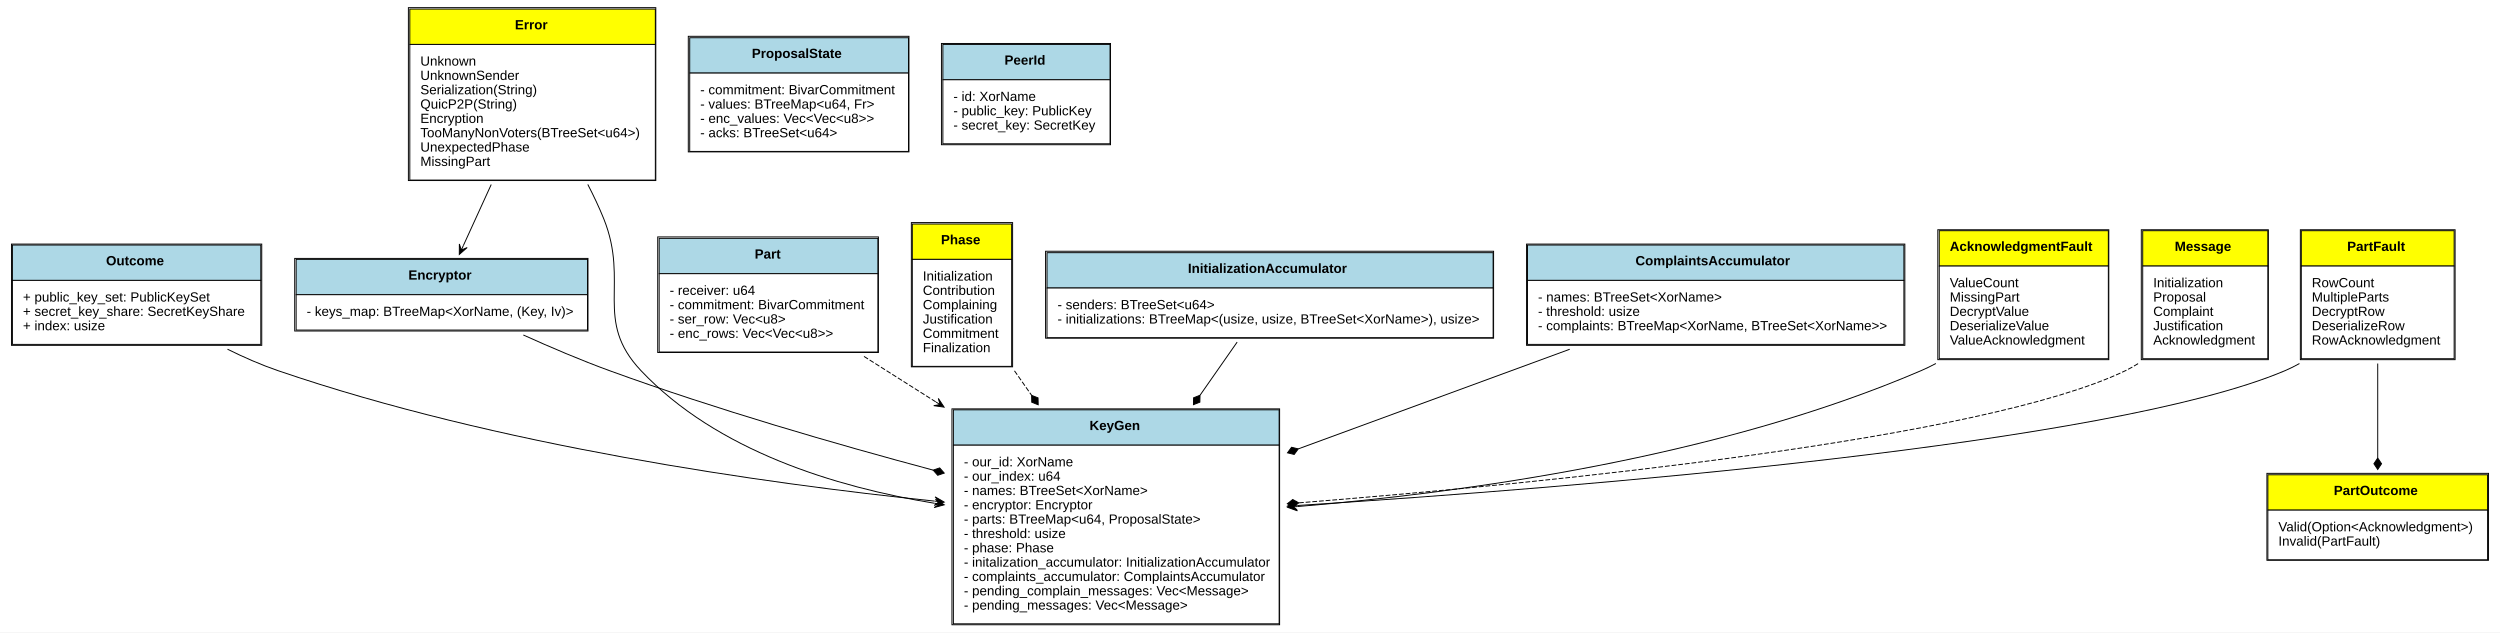
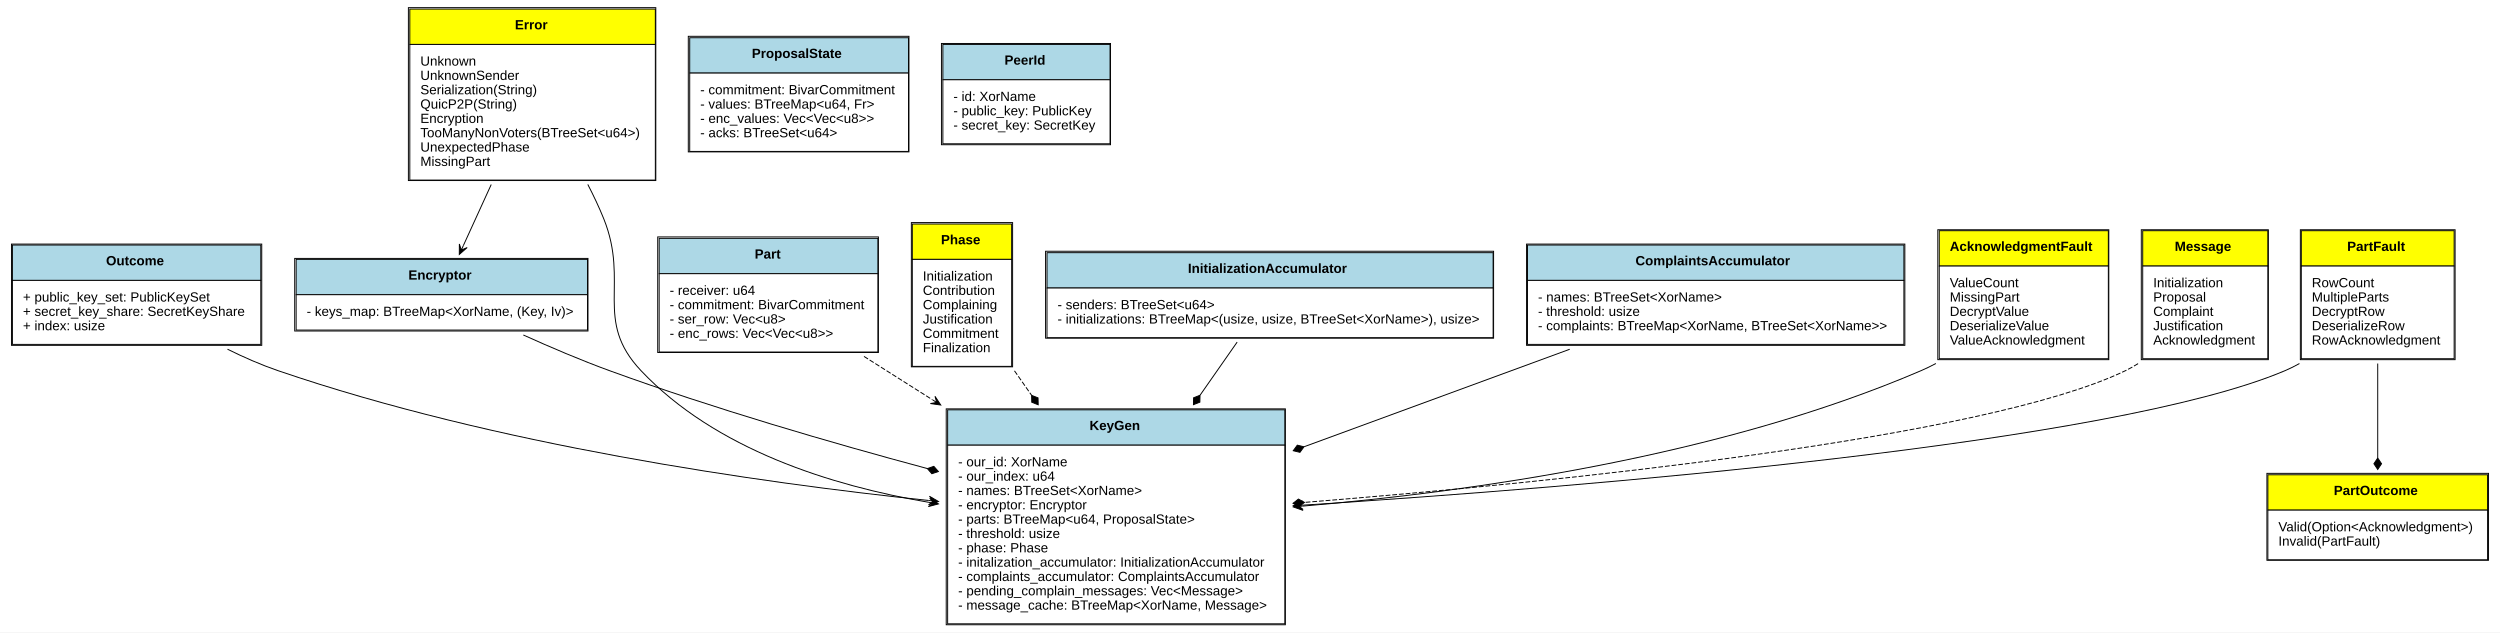
<svg xmlns="http://www.w3.org/2000/svg" xmlns:xlink="http://www.w3.org/1999/xlink" width="2617pt" height="662pt" viewBox="0.00 0.00 2617.00 662.00">
  <g id="graph0" class="graph" transform="scale(1 1) rotate(0) translate(4 658)">
    <polygon fill="white" stroke="none" points="-4,4 -4,-658 2613,-658 2613,4 -4,4" />
    <g id="node1" class="node">
      <g id="a_node1_0">
        <a xlink:href="https://github.com/maidsafe/bls_dkg/blob/master/src/key_gen/encryptor.rs#:~:text=struct%20Encryptor" xlink:title="&lt;TABLE&gt;">
          <polygon fill="lightblue" stroke="none" points="306,-349.5 306,-386.5 611,-386.5 611,-349.5 306,-349.5" />
          <polygon fill="none" stroke="black" points="306,-349.5 306,-386.5 611,-386.5 611,-349.5 306,-349.5" />
          <text text-anchor="start" x="423.5" y="-365.3" font-family="Arial" font-weight="bold" font-size="14.00">Encryptor</text>
          <polygon fill="white" stroke="none" points="306,-312.5 306,-349.5 611,-349.5 611,-312.5 306,-312.5" />
          <polygon fill="none" stroke="black" points="306,-312.5 306,-349.5 611,-349.5 611,-312.5 306,-312.5" />
          <text text-anchor="start" x="317" y="-327.3" font-family="Arial" font-size="14.00">- keys_map: BTreeMap&lt;XorName, (Key, Iv)&gt;</text>
          <polygon fill="none" stroke="black" points="304.5,-311.5 304.5,-387.5 611.5,-387.5 611.5,-311.5 304.5,-311.5" />
        </a>
      </g>
    </g>
    <g id="node10" class="node">
      <g id="a_node10_1">
        <a xlink:href="https://github.com/maidsafe/bls_dkg/blob/master/src/key_gen/mod.rs#:~:text=struct%20KeyGen" xlink:title="&lt;TABLE&gt;">
-           <polygon fill="lightblue" stroke="none" points="994,-192 994,-229 1335,-229 1335,-192 994,-192" />
-           <polygon fill="none" stroke="black" points="994,-192 994,-229 1335,-229 1335,-192 994,-192" />
+           <polygon fill="lightblue" stroke="none" points="988,-192 988,-229 1341,-229 1341,-192 988,-192" />
+           <polygon fill="none" stroke="black" points="988,-192 988,-229 1341,-229 1341,-192 988,-192" />
          <text text-anchor="start" x="1136.5" y="-207.8" font-family="Arial" font-weight="bold" font-size="14.00">KeyGen</text>
-           <polygon fill="white" stroke="none" points="994,-5 994,-192 1335,-192 1335,-5 994,-5" />
-           <polygon fill="none" stroke="black" points="994,-5 994,-192 1335,-192 1335,-5 994,-5" />
-           <text text-anchor="start" x="1005" y="-169.8" font-family="Arial" font-size="14.00">- our_id: XorName</text>
-           <text text-anchor="start" x="1005" y="-154.8" font-family="Arial" font-size="14.00">- our_index: u64</text>
-           <text text-anchor="start" x="1005" y="-139.8" font-family="Arial" font-size="14.00">- names: BTreeSet&lt;XorName&gt;</text>
-           <text text-anchor="start" x="1005" y="-124.8" font-family="Arial" font-size="14.00">- encryptor: Encryptor</text>
-           <text text-anchor="start" x="1005" y="-109.8" font-family="Arial" font-size="14.00">- parts: BTreeMap&lt;u64, ProposalState&gt;</text>
-           <text text-anchor="start" x="1005" y="-94.8" font-family="Arial" font-size="14.00">- threshold: usize</text>
-           <text text-anchor="start" x="1005" y="-79.8" font-family="Arial" font-size="14.00">- phase: Phase</text>
-           <text text-anchor="start" x="1005" y="-64.8" font-family="Arial" font-size="14.00">- initalization_accumulator: InitializationAccumulator</text>
-           <text text-anchor="start" x="1005" y="-49.8" font-family="Arial" font-size="14.00">- complaints_accumulator: ComplaintsAccumulator</text>
-           <text text-anchor="start" x="1005" y="-34.8" font-family="Arial" font-size="14.00">- pending_complain_messages: Vec&lt;Message&gt;</text>
-           <text text-anchor="start" x="1005" y="-19.8" font-family="Arial" font-size="14.00">- pending_messages: Vec&lt;Message&gt;</text>
-           <polygon fill="none" stroke="black" points="992.5,-4 992.5,-230 1335.5,-230 1335.5,-4 992.5,-4" />
+           <polygon fill="white" stroke="none" points="988,-5 988,-192 1341,-192 1341,-5 988,-5" />
+           <polygon fill="none" stroke="black" points="988,-5 988,-192 1341,-192 1341,-5 988,-5" />
+           <text text-anchor="start" x="999" y="-169.8" font-family="Arial" font-size="14.00">- our_id: XorName</text>
+           <text text-anchor="start" x="999" y="-154.8" font-family="Arial" font-size="14.00">- our_index: u64</text>
+           <text text-anchor="start" x="999" y="-139.8" font-family="Arial" font-size="14.00">- names: BTreeSet&lt;XorName&gt;</text>
+           <text text-anchor="start" x="999" y="-124.8" font-family="Arial" font-size="14.00">- encryptor: Encryptor</text>
+           <text text-anchor="start" x="999" y="-109.8" font-family="Arial" font-size="14.00">- parts: BTreeMap&lt;u64, ProposalState&gt;</text>
+           <text text-anchor="start" x="999" y="-94.8" font-family="Arial" font-size="14.00">- threshold: usize</text>
+           <text text-anchor="start" x="999" y="-79.8" font-family="Arial" font-size="14.00">- phase: Phase</text>
+           <text text-anchor="start" x="999" y="-64.8" font-family="Arial" font-size="14.00">- initalization_accumulator: InitializationAccumulator</text>
+           <text text-anchor="start" x="999" y="-49.8" font-family="Arial" font-size="14.00">- complaints_accumulator: ComplaintsAccumulator</text>
+           <text text-anchor="start" x="999" y="-34.8" font-family="Arial" font-size="14.00">- pending_complain_messages: Vec&lt;Message&gt;</text>
+           <text text-anchor="start" x="999" y="-19.8" font-family="Arial" font-size="14.00">- message_cache: BTreeMap&lt;XorName, Message&gt;</text>
+           <polygon fill="none" stroke="black" points="986.5,-4 986.5,-230 1341.5,-230 1341.5,-4 986.5,-4" />
        </a>
      </g>
    </g>
    <g id="edge1" class="edge">
-       <path fill="none" stroke="black" d="M543.842,-307.319C572.2,-294.497 604.136,-280.881 634,-270 744.525,-229.728 871.068,-193.094 972.782,-165.885" />
-       <polygon fill="black" stroke="black" points="972.834,-165.872 977.601,-160.462 984.429,-162.782 979.661,-168.192 972.834,-165.872" />
+       <path fill="none" stroke="black" d="M543.842,-307.319C572.2,-294.497 604.136,-280.881 634,-270 742.25,-230.557 865.865,-194.604 966.47,-167.577" />
+       <polygon fill="black" stroke="black" points="966.717,-167.511 971.479,-162.096 978.309,-164.41 973.547,-169.825 966.717,-167.511" />
    </g>
    <g id="node2" class="node">
      <g id="a_node2_2">
        <a xlink:href="https://github.com/maidsafe/bls_dkg/blob/master/src/key_gen/outcome.rs#:~:text=struct%20Outcome" xlink:title="&lt;TABLE&gt;">
          <polygon fill="lightblue" stroke="none" points="9,-364.5 9,-401.5 269,-401.5 269,-364.5 9,-364.5" />
          <polygon fill="none" stroke="black" points="9,-364.5 9,-401.5 269,-401.5 269,-364.5 9,-364.5" />
          <text text-anchor="start" x="107" y="-380.3" font-family="Arial" font-weight="bold" font-size="14.00">Outcome</text>
          <polygon fill="white" stroke="none" points="9,-297.5 9,-364.5 269,-364.5 269,-297.5 9,-297.5" />
          <polygon fill="none" stroke="black" points="9,-297.5 9,-364.5 269,-364.5 269,-297.5 9,-297.5" />
          <text text-anchor="start" x="20" y="-342.3" font-family="Arial" font-size="14.00">+ public_key_set: PublicKeySet</text>
          <text text-anchor="start" x="20" y="-327.3" font-family="Arial" font-size="14.00">+ secret_key_share: SecretKeyShare</text>
          <text text-anchor="start" x="20" y="-312.3" font-family="Arial" font-size="14.00">+ index: usize</text>
          <polygon fill="none" stroke="black" points="8,-296.5 8,-402.5 270,-402.5 270,-296.5 8,-296.5" />
        </a>
      </g>
    </g>
    <g id="edge2" class="edge">
-       <path fill="none" stroke="black" d="M234.154,-292.434C251.332,-283.945 269.388,-276.026 287,-270 516.232,-191.574 793.633,-152.197 974.219,-133.456" />
-       <polygon fill="black" stroke="black" points="984.356,-132.415 974.868,-137.913 979.382,-132.926 974.408,-133.437 974.408,-133.437 974.408,-133.437 979.382,-132.926 973.949,-128.96 984.356,-132.415 984.356,-132.415" />
+       <path fill="none" stroke="black" d="M234.154,-292.434C251.332,-283.945 269.388,-276.026 287,-270 513.72,-192.433 787.561,-153.065 968.249,-134.079" />
+       <polygon fill="black" stroke="black" points="978.396,-133.024 968.915,-138.535 973.423,-133.542 968.45,-134.059 968.45,-134.059 968.45,-134.059 973.423,-133.542 967.985,-129.583 978.396,-133.024 978.396,-133.024" />
    </g>
    <g id="node3" class="node">
      <g id="a_node3_3">
        <a xlink:href="https://github.com/maidsafe/bls_dkg/blob/master/src/key_gen/mod.rs#:~:text=enum%20Error" xlink:title="&lt;TABLE&gt;">
          <polygon fill="yellow" stroke="none" points="425,-611.5 425,-648.5 682,-648.5 682,-611.5 425,-611.5" />
          <polygon fill="none" stroke="black" points="425,-611.5 425,-648.5 682,-648.5 682,-611.5 425,-611.5" />
          <text text-anchor="start" x="535" y="-627.3" font-family="Arial" font-weight="bold" font-size="14.00">Error</text>
          <polygon fill="white" stroke="none" points="425,-469.5 425,-611.5 682,-611.5 682,-469.5 425,-469.5" />
          <polygon fill="none" stroke="black" points="425,-469.5 425,-611.5 682,-611.5 682,-469.5 425,-469.5" />
          <text text-anchor="start" x="436" y="-589.3" font-family="Arial" font-size="14.00">Unknown</text>
          <text text-anchor="start" x="436" y="-574.3" font-family="Arial" font-size="14.00">UnknownSender</text>
          <text text-anchor="start" x="436" y="-559.3" font-family="Arial" font-size="14.00">Serialization(String)</text>
          <text text-anchor="start" x="436" y="-544.3" font-family="Arial" font-size="14.00">QuicP2P(String)</text>
          <text text-anchor="start" x="436" y="-529.3" font-family="Arial" font-size="14.00">Encryption</text>
          <text text-anchor="start" x="436" y="-514.3" font-family="Arial" font-size="14.00">TooManyNonVoters(BTreeSet&lt;u64&gt;)</text>
          <text text-anchor="start" x="436" y="-499.3" font-family="Arial" font-size="14.00">UnexpectedPhase</text>
          <text text-anchor="start" x="436" y="-484.3" font-family="Arial" font-size="14.00">MissingPart</text>
          <polygon fill="none" stroke="black" points="423.5,-469 423.5,-650 682.5,-650 682.5,-469 423.5,-469" />
        </a>
      </g>
    </g>
    <g id="edge3" class="edge">
      <path fill="none" stroke="black" d="M510.224,-464.844C500.152,-442.79 489.792,-420.109 480.983,-400.821" />
      <polygon fill="black" stroke="black" points="476.791,-391.643 485.039,-398.869 478.868,-396.191 480.946,-400.739 480.946,-400.739 480.946,-400.739 478.868,-396.191 476.852,-402.608 476.791,-391.643 476.791,-391.643" />
    </g>
    <g id="edge4" class="edge">
-       <path fill="none" stroke="black" d="M611.297,-464.94C617.447,-453.088 623.197,-440.93 628,-429 655.174,-361.503 617.018,-322.877 667,-270 746.185,-186.23 870.11,-148.215 974.4,-131.15" />
-       <polygon fill="black" stroke="black" points="984.43,-129.563 975.256,-135.57 979.491,-130.344 974.552,-131.126 974.552,-131.126 974.552,-131.126 979.491,-130.344 973.849,-126.681 984.43,-129.563 984.43,-129.563" />
+       <path fill="none" stroke="black" d="M611.297,-464.94C617.447,-453.088 623.197,-440.93 628,-429 655.174,-361.503 617.018,-322.877 667,-270 744.683,-187.818 865.427,-149.672 968.448,-132.143" />
+       <polygon fill="black" stroke="black" points="978.361,-130.51 969.225,-136.576 973.427,-131.323 968.494,-132.135 968.494,-132.135 968.494,-132.135 973.427,-131.323 967.762,-127.695 978.361,-130.51 978.361,-130.51" />
    </g>
    <g id="node4" class="node">
      <g id="a_node4_4">
        <a xlink:href="https://github.com/maidsafe/bls_dkg/blob/master/src/key_gen/mod.rs#:~:text=struct%20Part" xlink:title="&lt;TABLE&gt;">
          <polygon fill="lightblue" stroke="none" points="686,-371.5 686,-408.5 915,-408.5 915,-371.5 686,-371.5" />
          <polygon fill="none" stroke="black" points="686,-371.5 686,-408.5 915,-408.5 915,-371.5 686,-371.5" />
          <text text-anchor="start" x="786" y="-387.3" font-family="Arial" font-weight="bold" font-size="14.00">Part</text>
          <polygon fill="white" stroke="none" points="686,-289.5 686,-371.5 915,-371.5 915,-289.5 686,-289.5" />
          <polygon fill="none" stroke="black" points="686,-289.5 686,-371.5 915,-371.5 915,-289.5 686,-289.5" />
          <text text-anchor="start" x="697" y="-349.3" font-family="Arial" font-size="14.00">- receiver: u64</text>
          <text text-anchor="start" x="697" y="-334.3" font-family="Arial" font-size="14.00">- commitment: BivarCommitment</text>
          <text text-anchor="start" x="697" y="-319.3" font-family="Arial" font-size="14.00">- ser_row: Vec&lt;u8&gt;</text>
          <text text-anchor="start" x="697" y="-304.3" font-family="Arial" font-size="14.00">- enc_rows: Vec&lt;Vec&lt;u8&gt;&gt;</text>
          <polygon fill="none" stroke="black" points="684.5,-289 684.5,-410 915.5,-410 915.5,-289 684.5,-289" />
        </a>
      </g>
    </g>
    <g id="edge5" class="edge">
-       <path fill="none" stroke="black" stroke-dasharray="5,2" d="M900.428,-284.905C923.872,-270.059 949.592,-253.772 975.488,-237.373" />
-       <polygon fill="black" stroke="black" points="984.274,-231.81 978.233,-240.962 980.05,-234.485 975.826,-237.16 975.826,-237.16 975.826,-237.16 980.05,-234.485 973.418,-233.358 984.274,-231.81 984.274,-231.81" />
+       <path fill="none" stroke="black" stroke-dasharray="5,2" d="M900.428,-284.905C922.829,-270.72 947.308,-255.219 972.033,-239.562" />
+       <polygon fill="black" stroke="black" points="980.786,-234.019 974.745,-243.171 976.561,-236.694 972.337,-239.369 972.337,-239.369 972.337,-239.369 976.561,-236.694 969.93,-235.567 980.786,-234.019 980.786,-234.019" />
    </g>
    <g id="node5" class="node">
      <g id="a_node5_5">
        <a xlink:href="https://github.com/maidsafe/bls_dkg/blob/master/src/key_gen/mod.rs#:~:text=struct%20ProposalState" xlink:title="&lt;TABLE&gt;">
          <polygon fill="lightblue" stroke="none" points="718,-581.5 718,-618.5 947,-618.5 947,-581.5 718,-581.5" />
          <polygon fill="none" stroke="black" points="718,-581.5 718,-618.5 947,-618.5 947,-581.5 718,-581.5" />
          <text text-anchor="start" x="783" y="-597.3" font-family="Arial" font-weight="bold" font-size="14.00">ProposalState</text>
          <polygon fill="white" stroke="none" points="718,-499.5 718,-581.5 947,-581.5 947,-499.5 718,-499.5" />
          <polygon fill="none" stroke="black" points="718,-499.5 718,-581.5 947,-581.5 947,-499.5 718,-499.5" />
          <text text-anchor="start" x="729" y="-559.3" font-family="Arial" font-size="14.00">- commitment: BivarCommitment</text>
          <text text-anchor="start" x="729" y="-544.3" font-family="Arial" font-size="14.00">- values: BTreeMap&lt;u64, Fr&gt;</text>
          <text text-anchor="start" x="729" y="-529.3" font-family="Arial" font-size="14.00">- enc_values: Vec&lt;Vec&lt;u8&gt;&gt;</text>
          <text text-anchor="start" x="729" y="-514.3" font-family="Arial" font-size="14.00">- acks: BTreeSet&lt;u64&gt;</text>
          <polygon fill="none" stroke="black" points="716.5,-499 716.5,-620 947.5,-620 947.5,-499 716.5,-499" />
        </a>
      </g>
    </g>
    <g id="node6" class="node">
      <g id="a_node6_6">
        <a xlink:href="https://github.com/maidsafe/bls_dkg/blob/master/src/key_gen/mod.rs#:~:text=enum%20PartOutcome" xlink:title="&lt;TABLE&gt;">
          <polygon fill="yellow" stroke="none" points="2370,-124 2370,-161 2600,-161 2600,-124 2370,-124" />
          <polygon fill="none" stroke="black" points="2370,-124 2370,-161 2600,-161 2600,-124 2370,-124" />
          <text text-anchor="start" x="2439" y="-139.8" font-family="Arial" font-weight="bold" font-size="14.00">PartOutcome</text>
          <polygon fill="white" stroke="none" points="2370,-72 2370,-124 2600,-124 2600,-72 2370,-72" />
          <polygon fill="none" stroke="black" points="2370,-72 2370,-124 2600,-124 2600,-72 2370,-72" />
          <text text-anchor="start" x="2381" y="-101.8" font-family="Arial" font-size="14.00">Valid(Option&lt;Acknowledgment&gt;)</text>
          <text text-anchor="start" x="2381" y="-86.8" font-family="Arial" font-size="14.00">Invalid(PartFault)</text>
          <polygon fill="none" stroke="black" points="2369,-71.5 2369,-162.5 2601,-162.5 2601,-71.5 2369,-71.5" />
        </a>
      </g>
    </g>
    <g id="node7" class="node">
      <g id="a_node7_7">
        <a xlink:href="https://github.com/maidsafe/bls_dkg/blob/master/src/key_gen/mod.rs#:~:text=enum%20Phase" xlink:title="&lt;TABLE&gt;">
          <polygon fill="yellow" stroke="none" points="951,-386.5 951,-423.5 1055,-423.5 1055,-386.5 951,-386.5" />
          <polygon fill="none" stroke="black" points="951,-386.5 951,-423.5 1055,-423.5 1055,-386.5 951,-386.5" />
          <text text-anchor="start" x="981" y="-402.3" font-family="Arial" font-weight="bold" font-size="14.00">Phase</text>
          <polygon fill="white" stroke="none" points="951,-274.5 951,-386.5 1055,-386.5 1055,-274.5 951,-274.5" />
          <polygon fill="none" stroke="black" points="951,-274.5 951,-386.5 1055,-386.5 1055,-274.5 951,-274.5" />
          <text text-anchor="start" x="962" y="-364.3" font-family="Arial" font-size="14.00">Initialization</text>
          <text text-anchor="start" x="962" y="-349.3" font-family="Arial" font-size="14.00">Contribution</text>
          <text text-anchor="start" x="962" y="-334.3" font-family="Arial" font-size="14.00">Complaining</text>
          <text text-anchor="start" x="962" y="-319.3" font-family="Arial" font-size="14.00">Justification</text>
          <text text-anchor="start" x="962" y="-304.3" font-family="Arial" font-size="14.00">Commitment</text>
          <text text-anchor="start" x="962" y="-289.3" font-family="Arial" font-size="14.00">Finalization</text>
          <polygon fill="none" stroke="black" points="950,-274 950,-425 1056,-425 1056,-274 950,-274" />
        </a>
      </g>
    </g>
    <g id="edge6" class="edge">
      <path fill="none" stroke="black" stroke-dasharray="5,2" d="M1057.96,-269.82C1063.78,-261.481 1069.8,-252.858 1075.89,-244.15" />
      <polygon fill="black" stroke="black" points="1075.9,-244.132 1076.06,-236.923 1082.77,-234.295 1082.61,-241.504 1075.9,-244.132" />
    </g>
    <g id="node8" class="node">
      <g id="a_node8_8">
        <a xlink:href="https://github.com/maidsafe/bls_dkg/blob/master/src/key_gen/mod.rs#:~:text=struct%20InitializationAccumulator" xlink:title="&lt;TABLE&gt;">
          <polygon fill="lightblue" stroke="none" points="1092,-356.5 1092,-393.5 1559,-393.5 1559,-356.5 1092,-356.5" />
          <polygon fill="none" stroke="black" points="1092,-356.5 1092,-393.5 1559,-393.5 1559,-356.5 1092,-356.5" />
          <text text-anchor="start" x="1239.5" y="-372.3" font-family="Arial" font-weight="bold" font-size="14.00">InitializationAccumulator</text>
          <polygon fill="white" stroke="none" points="1092,-304.5 1092,-356.5 1559,-356.5 1559,-304.5 1092,-304.5" />
          <polygon fill="none" stroke="black" points="1092,-304.5 1092,-356.5 1559,-356.5 1559,-304.5 1092,-304.5" />
          <text text-anchor="start" x="1103" y="-334.3" font-family="Arial" font-size="14.00">- senders: BTreeSet&lt;u64&gt;</text>
          <text text-anchor="start" x="1103" y="-319.3" font-family="Arial" font-size="14.00">- initializations: BTreeMap&lt;(usize, usize, BTreeSet&lt;XorName&gt;), usize&gt;</text>
          <polygon fill="none" stroke="black" points="1090.5,-304 1090.5,-395 1559.5,-395 1559.5,-304 1090.5,-304" />
        </a>
      </g>
    </g>
    <g id="edge7" class="edge">
      <path fill="none" stroke="black" d="M1291.05,-299.899C1279.53,-283.402 1266.07,-264.129 1252.3,-244.416" />
      <polygon fill="black" stroke="black" points="1252.17,-244.237 1245.46,-241.608 1245.3,-234.399 1252.02,-237.027 1252.17,-244.237" />
    </g>
    <g id="node9" class="node">
      <g id="a_node9_9">
        <a xlink:href="https://github.com/maidsafe/bls_dkg/blob/master/src/key_gen/mod.rs#:~:text=struct%20ComplaintsAccumulator" xlink:title="&lt;TABLE&gt;">
          <polygon fill="lightblue" stroke="none" points="1595,-364.5 1595,-401.5 1989,-401.5 1989,-364.5 1595,-364.5" />
          <polygon fill="none" stroke="black" points="1595,-364.5 1595,-401.5 1989,-401.5 1989,-364.5 1595,-364.5" />
          <text text-anchor="start" x="1708" y="-380.3" font-family="Arial" font-weight="bold" font-size="14.00">ComplaintsAccumulator</text>
          <polygon fill="white" stroke="none" points="1595,-297.5 1595,-364.5 1989,-364.5 1989,-297.5 1595,-297.5" />
          <polygon fill="none" stroke="black" points="1595,-297.5 1595,-364.5 1989,-364.5 1989,-297.5 1595,-297.5" />
          <text text-anchor="start" x="1606" y="-342.3" font-family="Arial" font-size="14.00">- names: BTreeSet&lt;XorName&gt;</text>
          <text text-anchor="start" x="1606" y="-327.3" font-family="Arial" font-size="14.00">- threshold: usize</text>
          <text text-anchor="start" x="1606" y="-312.3" font-family="Arial" font-size="14.00">- complaints: BTreeMap&lt;XorName, BTreeSet&lt;XorName&gt;&gt;</text>
          <polygon fill="none" stroke="black" points="1594,-296.5 1594,-402.5 1990,-402.5 1990,-296.5 1594,-296.5" />
        </a>
      </g>
    </g>
    <g id="edge8" class="edge">
-       <path fill="none" stroke="black" d="M1639.18,-292.408C1553.61,-261.003 1446.14,-221.557 1355.06,-188.126" />
-       <polygon fill="black" stroke="black" points="1355.02,-188.111 1348.01,-189.798 1343.75,-183.976 1350.76,-182.288 1355.02,-188.111" />
+       <path fill="none" stroke="black" d="M1639.18,-292.408C1555.53,-261.706 1450.94,-223.319 1361.2,-190.38" />
+       <polygon fill="black" stroke="black" points="1361.03,-190.319 1354.02,-192.007 1349.77,-186.184 1356.78,-184.497 1361.03,-190.319" />
    </g>
    <g id="node11" class="node">
      <g id="a_node11_10">
        <a xlink:href="https://github.com/maidsafe/bls_dkg/blob/master/src/key_gen/mod.rs#:~:text=enum%20AcknowledgmentFault" xlink:title="&lt;TABLE&gt;">
          <polygon fill="yellow" stroke="none" points="2026,-379.5 2026,-416.5 2203,-416.5 2203,-379.5 2026,-379.5" />
          <polygon fill="none" stroke="black" points="2026,-379.5 2026,-416.5 2203,-416.5 2203,-379.5 2026,-379.5" />
          <text text-anchor="start" x="2037" y="-395.3" font-family="Arial" font-weight="bold" font-size="14.00">AcknowledgmentFault</text>
          <polygon fill="white" stroke="none" points="2026,-282.5 2026,-379.5 2203,-379.5 2203,-282.5 2026,-282.5" />
          <polygon fill="none" stroke="black" points="2026,-282.5 2026,-379.5 2203,-379.5 2203,-282.5 2026,-282.5" />
          <text text-anchor="start" x="2037" y="-357.3" font-family="Arial" font-size="14.00">ValueCount</text>
          <text text-anchor="start" x="2037" y="-342.3" font-family="Arial" font-size="14.00">MissingPart</text>
          <text text-anchor="start" x="2037" y="-327.3" font-family="Arial" font-size="14.00">DecryptValue</text>
          <text text-anchor="start" x="2037" y="-312.3" font-family="Arial" font-size="14.00">DeserializeValue</text>
          <text text-anchor="start" x="2037" y="-297.3" font-family="Arial" font-size="14.00">ValueAcknowledgment</text>
          <polygon fill="none" stroke="black" points="2024.5,-281.5 2024.5,-417.5 2203.5,-417.5 2203.5,-281.5 2024.5,-281.5" />
        </a>
      </g>
    </g>
    <g id="edge9" class="edge">
-       <path fill="none" stroke="black" d="M2022.48,-277.484C2017.36,-274.748 2012.19,-272.228 2007,-270 1794.71,-178.823 1529.62,-142.331 1353.99,-127.73" />
-       <polygon fill="black" stroke="black" points="1343.87,-126.904 1354.2,-123.232 1348.85,-127.311 1353.83,-127.717 1353.83,-127.717 1353.83,-127.717 1348.85,-127.311 1353.47,-132.202 1343.87,-126.904 1343.87,-126.904" />
+       <path fill="none" stroke="black" d="M2022.48,-277.484C2017.36,-274.748 2012.19,-272.228 2007,-270 1797.06,-179.83 1535.47,-143.144 1359.85,-128.222" />
+       <polygon fill="black" stroke="black" points="1349.72,-127.378 1360.06,-123.724 1354.7,-127.793 1359.68,-128.209 1359.68,-128.209 1359.68,-128.209 1354.7,-127.793 1359.31,-132.693 1349.72,-127.378 1349.72,-127.378" />
    </g>
    <g id="node12" class="node">
      <g id="a_node12_11">
        <a xlink:href="https://github.com/maidsafe/bls_dkg/blob/master/src/key_gen/mod.rs#:~:text=enum%20PartFault" xlink:title="&lt;TABLE&gt;">
          <polygon fill="yellow" stroke="none" points="2405,-379.5 2405,-416.5 2565,-416.5 2565,-379.5 2405,-379.5" />
          <polygon fill="none" stroke="black" points="2405,-379.5 2405,-416.5 2565,-416.5 2565,-379.5 2405,-379.5" />
          <text text-anchor="start" x="2453" y="-395.3" font-family="Arial" font-weight="bold" font-size="14.00">PartFault</text>
          <polygon fill="white" stroke="none" points="2405,-282.5 2405,-379.5 2565,-379.5 2565,-282.5 2405,-282.5" />
          <polygon fill="none" stroke="black" points="2405,-282.5 2405,-379.5 2565,-379.5 2565,-282.5 2405,-282.5" />
          <text text-anchor="start" x="2416" y="-357.3" font-family="Arial" font-size="14.00">RowCount</text>
          <text text-anchor="start" x="2416" y="-342.3" font-family="Arial" font-size="14.00">MultipleParts</text>
          <text text-anchor="start" x="2416" y="-327.3" font-family="Arial" font-size="14.00">DecryptRow</text>
          <text text-anchor="start" x="2416" y="-312.3" font-family="Arial" font-size="14.00">DeserializeRow</text>
          <text text-anchor="start" x="2416" y="-297.3" font-family="Arial" font-size="14.00">RowAcknowledgment</text>
          <polygon fill="none" stroke="black" points="2404,-281.5 2404,-417.5 2566,-417.5 2566,-281.5 2404,-281.5" />
        </a>
      </g>
    </g>
    <g id="edge10" class="edge">
      <path fill="none" stroke="black" d="M2485,-277.462C2485,-245.839 2485,-208.982 2485,-178.673" />
      <polygon fill="black" stroke="black" points="2485,-178.549 2481,-172.549 2485,-166.549 2489,-172.549 2485,-178.549" />
    </g>
    <g id="edge11" class="edge">
-       <path fill="none" stroke="black" d="M2403.06,-277.438C2398.12,-274.671 2393.08,-272.161 2388,-270 2206.09,-192.667 1649.95,-147.82 1353.97,-128.824" />
-       <polygon fill="black" stroke="black" points="1343.55,-128.159 1353.82,-124.306 1348.54,-128.478 1353.53,-128.796 1353.53,-128.796 1353.53,-128.796 1348.54,-128.478 1353.24,-133.287 1343.55,-128.159 1343.55,-128.159" />
+       <path fill="none" stroke="black" d="M2403.06,-277.438C2398.12,-274.671 2393.08,-272.161 2388,-270 2207.27,-193.172 1657.2,-148.408 1359.81,-129.2" />
+       <polygon fill="black" stroke="black" points="1349.77,-128.555 1360.04,-124.706 1354.76,-128.876 1359.75,-129.197 1359.75,-129.197 1359.75,-129.197 1354.76,-128.876 1359.46,-133.687 1349.77,-128.555 1349.77,-128.555" />
    </g>
    <g id="node13" class="node">
      <g id="a_node13_12">
        <a xlink:href="https://github.com/maidsafe/bls_dkg/blob/master/src/key_gen/message.rs#:~:text=enum%20Message" xlink:title="&lt;TABLE&gt;">
          <polygon fill="yellow" stroke="none" points="2239,-379.5 2239,-416.5 2370,-416.5 2370,-379.5 2239,-379.5" />
          <polygon fill="none" stroke="black" points="2239,-379.5 2239,-416.5 2370,-416.5 2370,-379.5 2239,-379.5" />
          <text text-anchor="start" x="2272.5" y="-395.3" font-family="Arial" font-weight="bold" font-size="14.00">Message</text>
          <polygon fill="white" stroke="none" points="2239,-282.5 2239,-379.5 2370,-379.5 2370,-282.5 2239,-282.5" />
          <polygon fill="none" stroke="black" points="2239,-282.5 2239,-379.5 2370,-379.5 2370,-282.5 2239,-282.5" />
          <text text-anchor="start" x="2250" y="-357.3" font-family="Arial" font-size="14.00">Initialization</text>
          <text text-anchor="start" x="2250" y="-342.3" font-family="Arial" font-size="14.00">Proposal</text>
          <text text-anchor="start" x="2250" y="-327.3" font-family="Arial" font-size="14.00">Complaint</text>
          <text text-anchor="start" x="2250" y="-312.3" font-family="Arial" font-size="14.00">Justification</text>
          <text text-anchor="start" x="2250" y="-297.3" font-family="Arial" font-size="14.00">Acknowledgment</text>
          <polygon fill="none" stroke="black" points="2237.5,-281.5 2237.5,-417.5 2370.5,-417.5 2370.5,-281.5 2237.5,-281.5" />
        </a>
      </g>
    </g>
    <g id="edge12" class="edge">
-       <path fill="none" stroke="black" stroke-dasharray="5,2" d="M2234.13,-277.37C2229.85,-274.642 2225.46,-272.158 2221,-270 2072.19,-198.084 1617.95,-152.612 1355.91,-131.634" />
-       <polygon fill="black" stroke="black" points="1355.54,-131.604 1349.24,-135.116 1343.57,-130.653 1349.87,-127.141 1355.54,-131.604" />
+       <path fill="none" stroke="black" stroke-dasharray="5,2" d="M2234.13,-277.37C2229.85,-274.642 2225.46,-272.158 2221,-270 2073.25,-198.595 1624.39,-153.259 1361.52,-132.084" />
+       <polygon fill="black" stroke="black" points="1361.49,-132.082 1355.19,-135.591 1349.53,-131.125 1355.83,-127.616 1361.49,-132.082" />
    </g>
    <g id="node14" class="node">
      <g id="a_node14_13">
        <a xlink:href="https://github.com/maidsafe/bls_dkg/blob/master/src/dev_utils/peer.rs#:~:text=struct%20PeerId" xlink:title="&lt;TABLE&gt;">
          <polygon fill="lightblue" stroke="none" points="983,-574.5 983,-611.5 1158,-611.5 1158,-574.5 983,-574.5" />
          <polygon fill="none" stroke="black" points="983,-574.5 983,-611.5 1158,-611.5 1158,-574.5 983,-574.5" />
          <text text-anchor="start" x="1047.5" y="-590.3" font-family="Arial" font-weight="bold" font-size="14.00">PeerId</text>
          <polygon fill="white" stroke="none" points="983,-507.5 983,-574.5 1158,-574.5 1158,-507.5 983,-507.5" />
          <polygon fill="none" stroke="black" points="983,-507.5 983,-574.5 1158,-574.5 1158,-507.5 983,-507.5" />
          <text text-anchor="start" x="994" y="-552.3" font-family="Arial" font-size="14.00">- id: XorName</text>
          <text text-anchor="start" x="994" y="-537.3" font-family="Arial" font-size="14.00">- public_key: PublicKey</text>
          <text text-anchor="start" x="994" y="-522.3" font-family="Arial" font-size="14.00">- secret_key: SecretKey</text>
          <polygon fill="none" stroke="black" points="981.5,-506.5 981.5,-612.5 1158.5,-612.5 1158.5,-506.5 981.5,-506.5" />
        </a>
      </g>
    </g>
  </g>
</svg>
